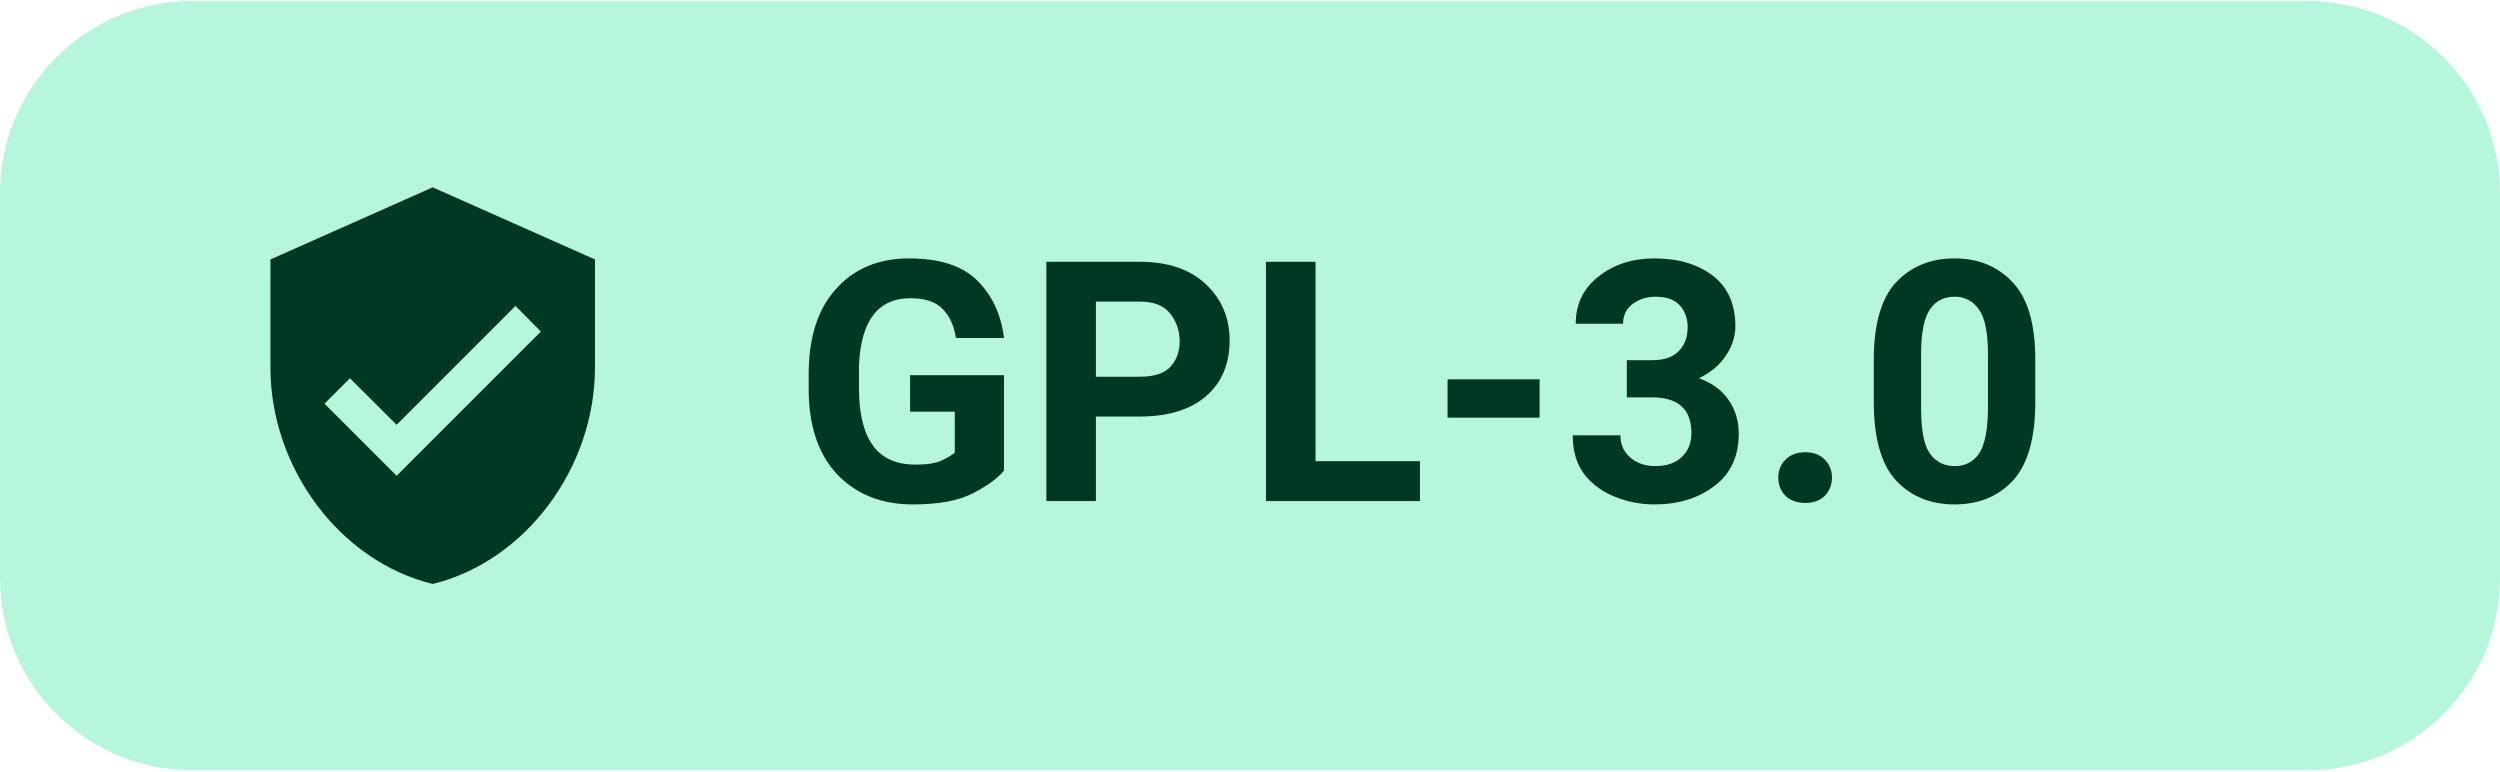
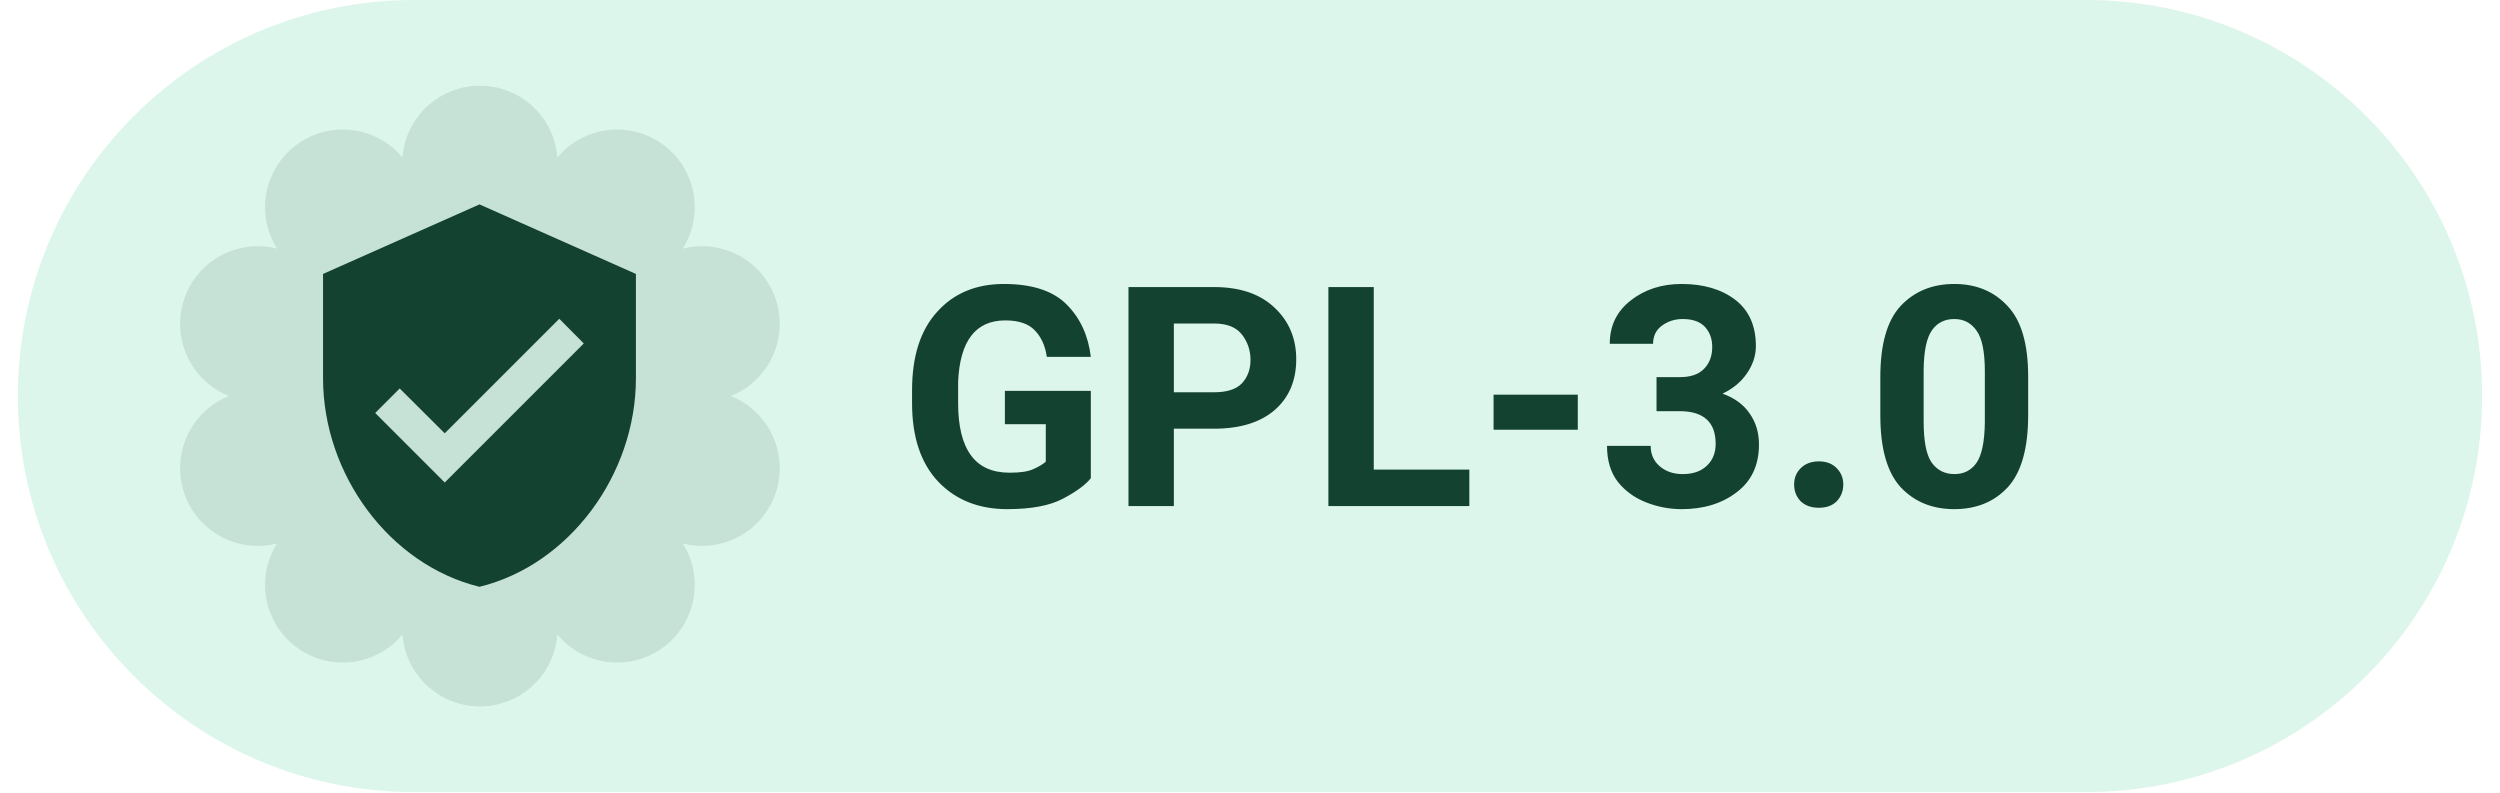
- <svg xmlns="http://www.w3.org/2000/svg" width="94" height="29" viewBox="0 0 104 32" role="img" aria-label="Levyra license GPL-3.0">
-   <rect x="0" y="0" width="104" height="32" rx="8" fill="#B6F7DB" />
-   <g transform="translate(9 7) scale(0.75)" style="color:#003824">
-     <path fill="currentColor" d="M12 1L3 5v6c0 5.55 3.84 10.74 9 12 5.16-1.26 9-6.45 9-12V5l-9-4zm-2 16l-4-4 1.41-1.41L10 14.17l6.59-6.59L18 9l-8 8z" />
+ <svg xmlns="http://www.w3.org/2000/svg" width="101" height="32" viewBox="0 0 112 36" role="img" aria-label="Levyra license GPL-3.0">
+   <path d="M 18.00 0.00 H 94.00 A 18 18 0 0 1 112.00 18.00 V 18.00 A 18 18 0 0 1 94.00 36.00 H 18.00 A 18 18 0 0 1 0.00 18.00 V 18.00 A 18 18 0 0 1 18.00 0.00 Z" fill="#DCF6EB" />
+   <path d="M 17.48 7.16 A 3.53 3.53 0 0 1 24.52 7.16 A 3.53 3.53 0 0 1 30.22 11.30 A 3.53 3.53 0 0 1 32.40 18.00 A 3.53 3.53 0 0 1 30.22 24.70 A 3.53 3.53 0 0 1 24.52 28.84 A 3.53 3.53 0 0 1 17.48 28.84 A 3.53 3.53 0 0 1 11.78 24.70 A 3.53 3.53 0 0 1 9.60 18.00 A 3.53 3.53 0 0 1 11.78 11.30 A 3.53 3.53 0 0 1 17.48 7.16 Z" fill="#144230" fill-opacity="0.11" />
+   <g style="color:#144230">
+     <g transform="translate(11.5 8.5) scale(0.79)">
+       <path fill="currentColor" d="M12 1L3 5v6c0 5.55 3.84 10.74 9 12 5.16-1.26 9-6.45 9-12V5l-9-4zm-2 16l-4-4 1.41-1.41L10 14.17l6.59-6.59L18 9l-8 8z" />
+     </g>
  </g>
-   <text x="33" y="20.8" fill="#003824" font-family="Roboto,system-ui,-apple-system,'Segoe UI',Arial,sans-serif" font-size="14" font-weight="600" letter-spacing="0.1">GPL-3.0</text>
+   <text x="40" y="23" fill="#144230" font-family="Roboto,system-ui,-apple-system,'Segoe UI',Arial,sans-serif" font-size="14" font-weight="600" letter-spacing="0.05">GPL-3.0</text>
</svg>
